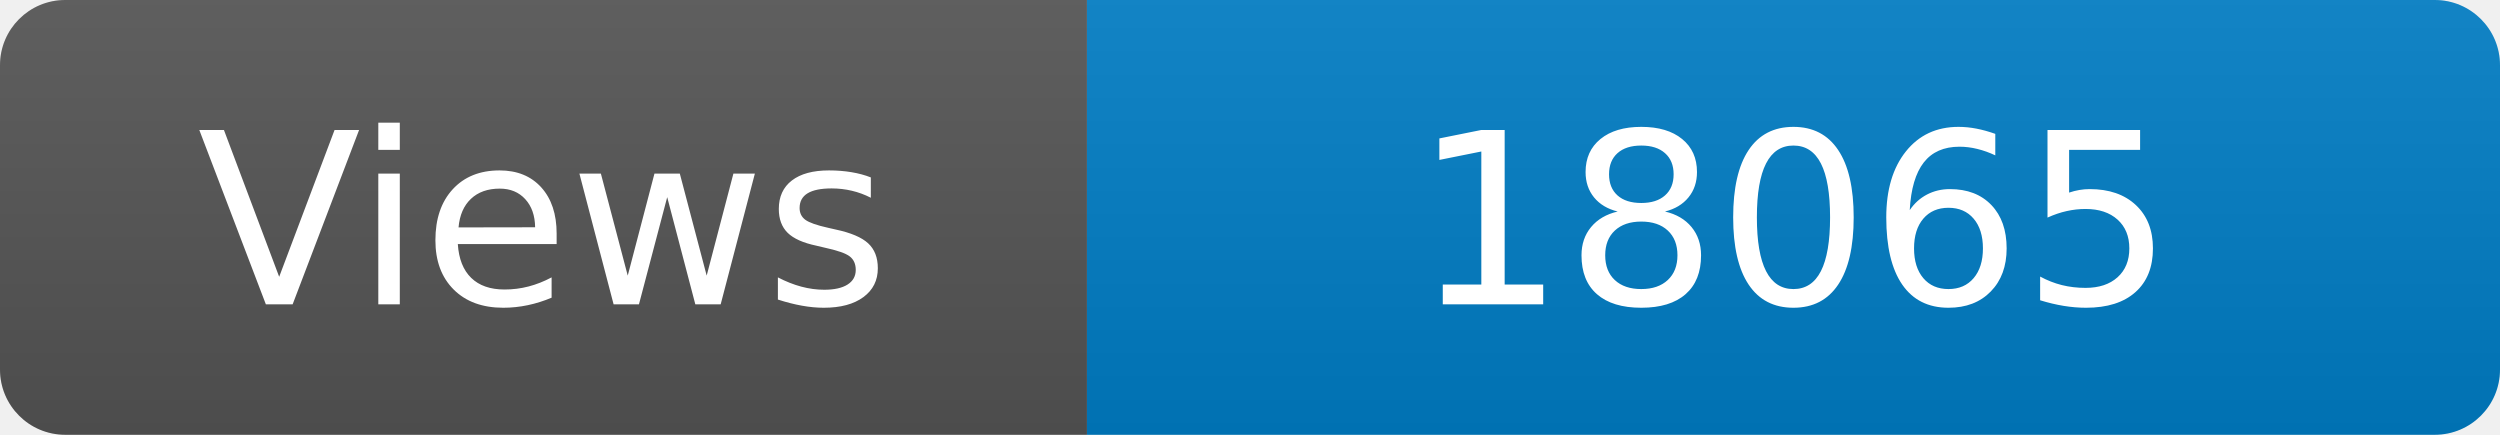
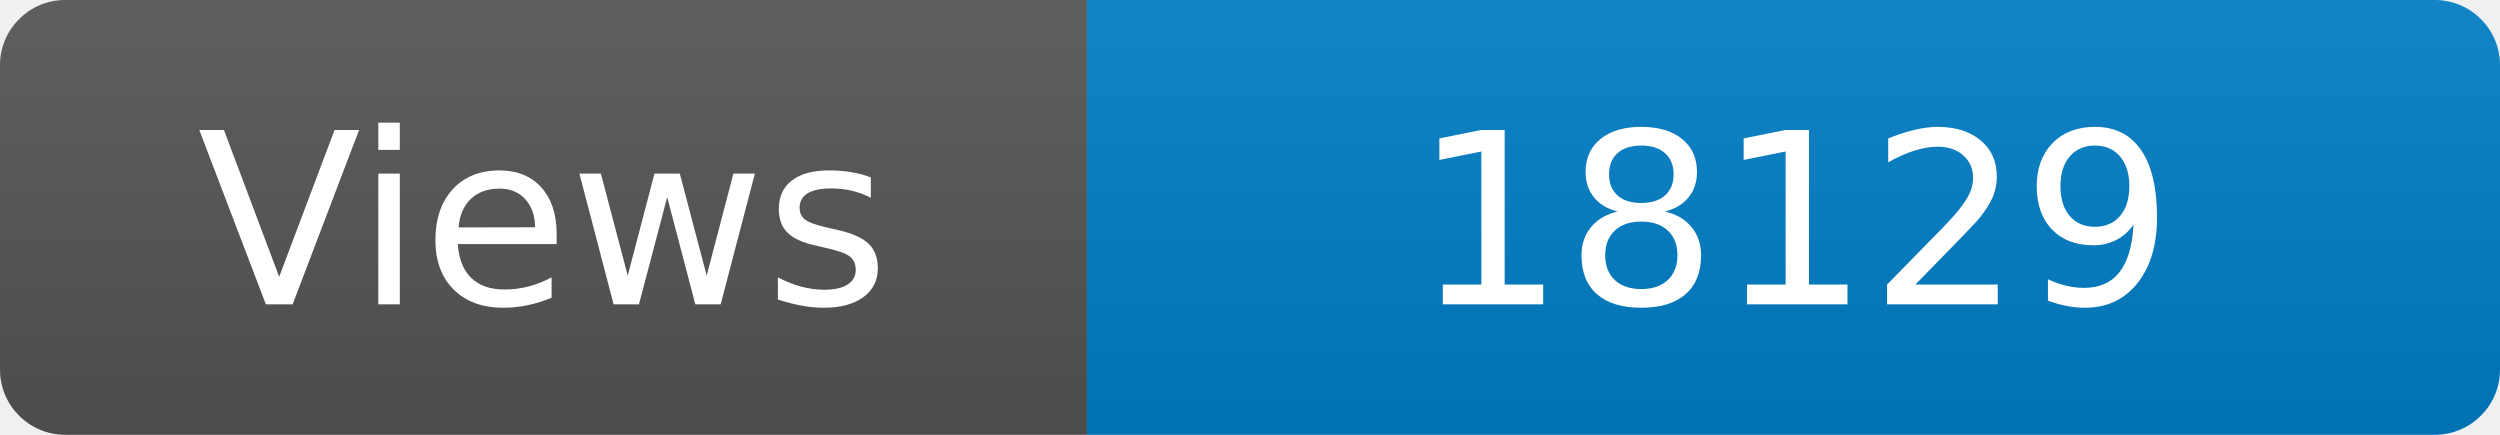
<svg xmlns="http://www.w3.org/2000/svg" width="115" height="20" role="img" aria-label="Maintained?: yes">
  <linearGradient id="s" x2="0" y2="100%">
    <stop offset="0" stop-color="#bbb" stop-opacity=".1" />
    <stop offset="1" stop-opacity=".1" />
  </linearGradient>
  <clipPath id="r">
    <rect width="115" height="20" rx="3" fill="#fff" />
  </clipPath>
  <g clip-path="url(#r)">
    <rect width="50" height="20" fill="#555" />
    <rect x="50" width="160" height="20" fill="#007ec6" />
    <rect width="115" height="20" fill="url(#s)" />
  </g>
  <g fill="#fff" text-anchor="middle" font-family="Verdana,Geneva,DejaVu Sans,sans-serif" font-size="110">
    <text x="250" y="140" transform="scale(.1)" fill="#fff">Views</text>
-     <text x="825" y="140" transform="scale(.1)" fill="#fff">18065</text>
+     <text x="825" y="140" transform="scale(.1)" fill="#fff">18129</text>
  </g>
</svg>
